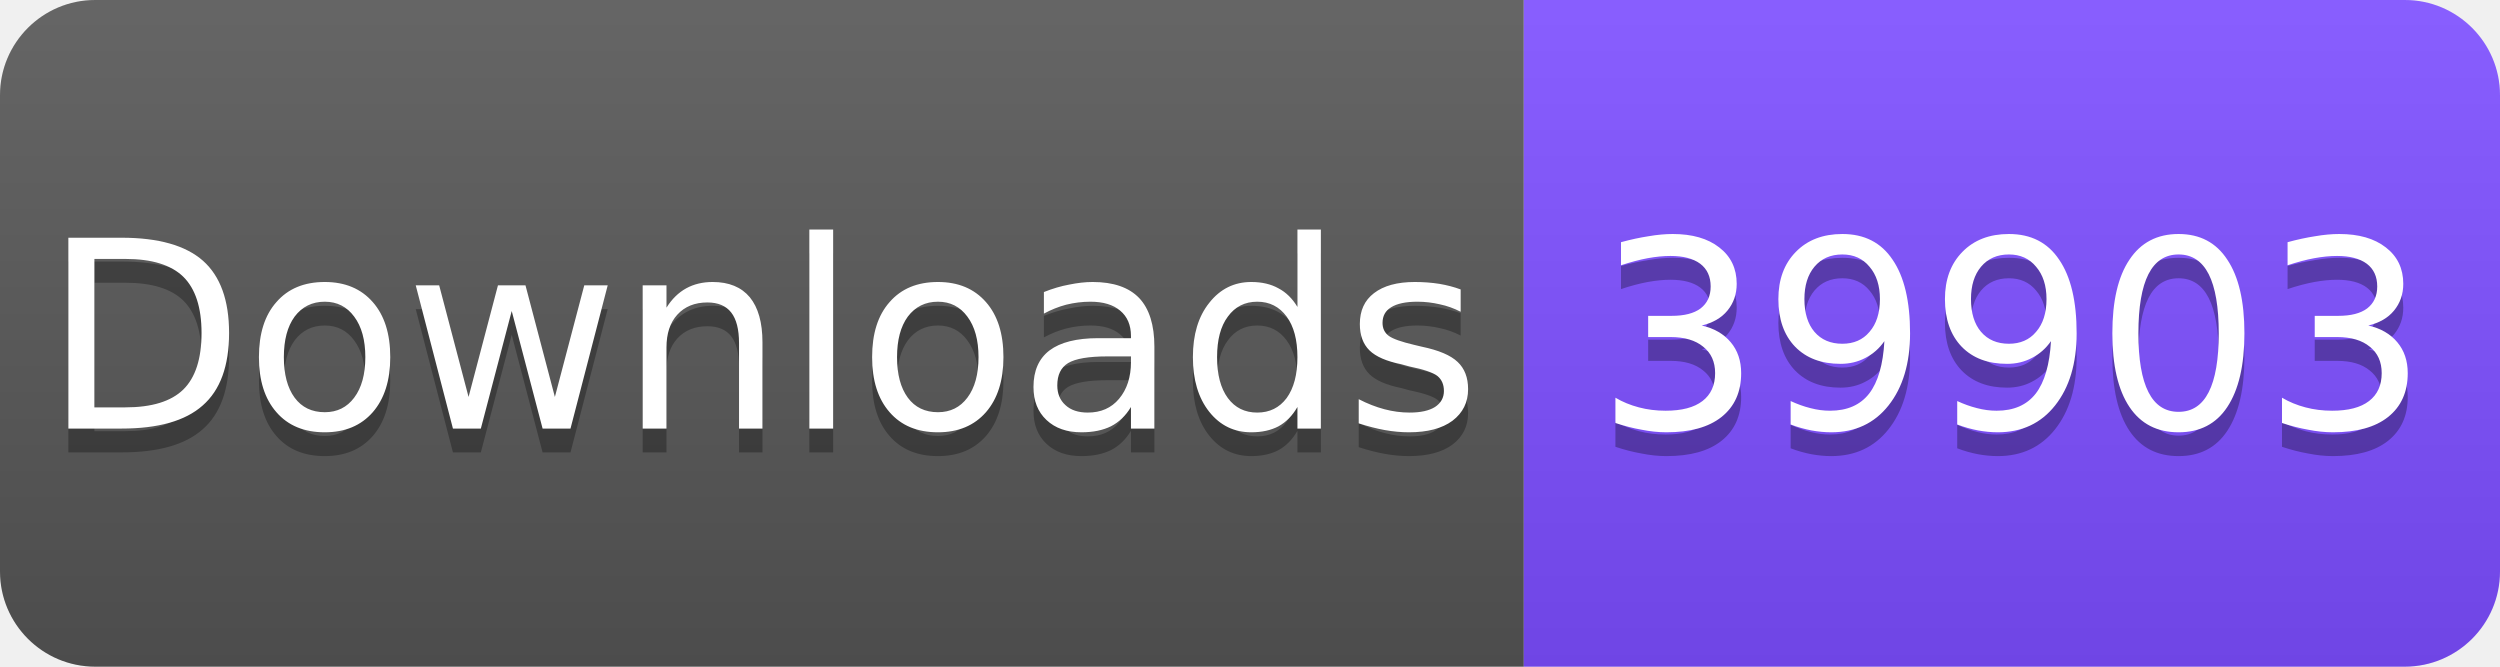
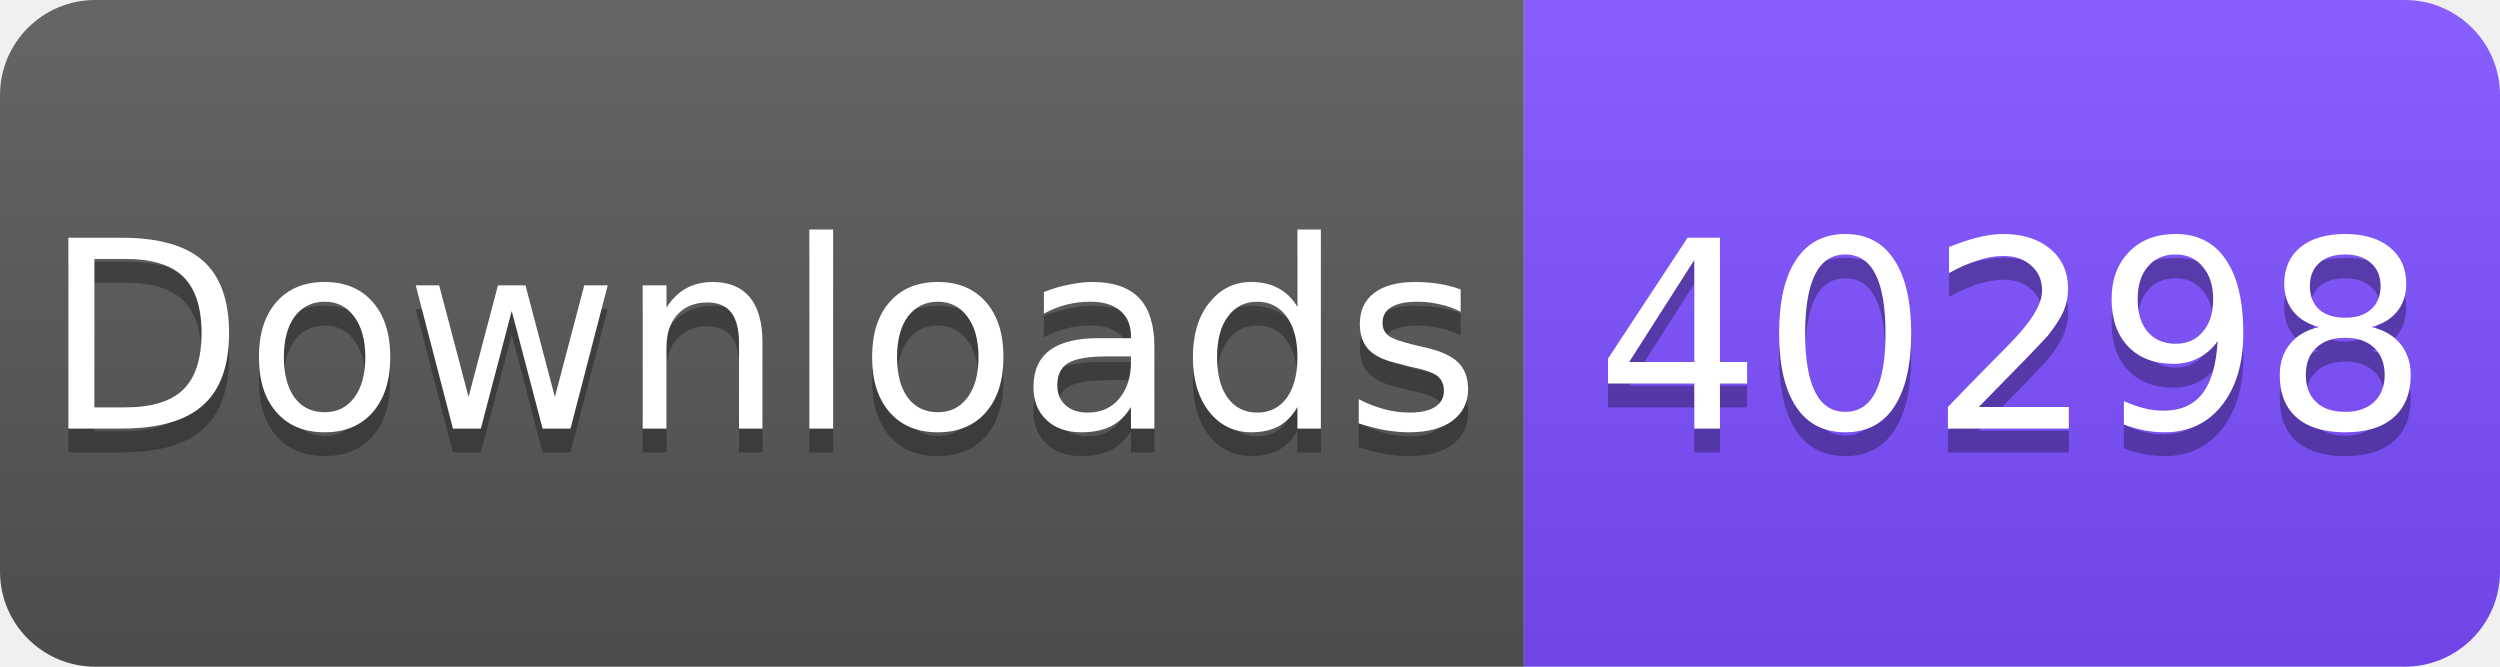
<svg xmlns="http://www.w3.org/2000/svg" width="105" height="28" viewBox="0 0 105 28">
  <linearGradient id="s" x2="0" y2="100%">
    <stop offset="0" stop-color="#fff" stop-opacity=".1" />
    <stop offset="1" stop-opacity=".1" />
  </linearGradient>
  <clipPath id="r">
    <rect width="105" height="28" rx="4" fill="#fff" />
  </clipPath>
  <g clip-path="url(#r)">
    <rect width="64" height="28" fill="#555" />
    <rect x="64" width="41" height="28" fill="#7C4DFF" />
    <rect width="105" height="28" fill="url(#s)" />
  </g>
  <g fill="#fff" text-anchor="middle" font-family="Verdana,Geneva,DejaVu Sans,sans-serif" font-size="11">
    <text x="32" y="19" fill="#010101" fill-opacity=".3">Downloads</text>
    <text x="32" y="18">Downloads</text>
-     <text x="84.5" y="19" fill="#010101" fill-opacity=".3">39903</text>
-     <text x="84.5" y="18">39903</text>
+     <text x="84.5" y="19" fill="#010101" fill-opacity=".3">40298</text>
+     <text x="84.5" y="18">40298</text>
  </g>
</svg>
